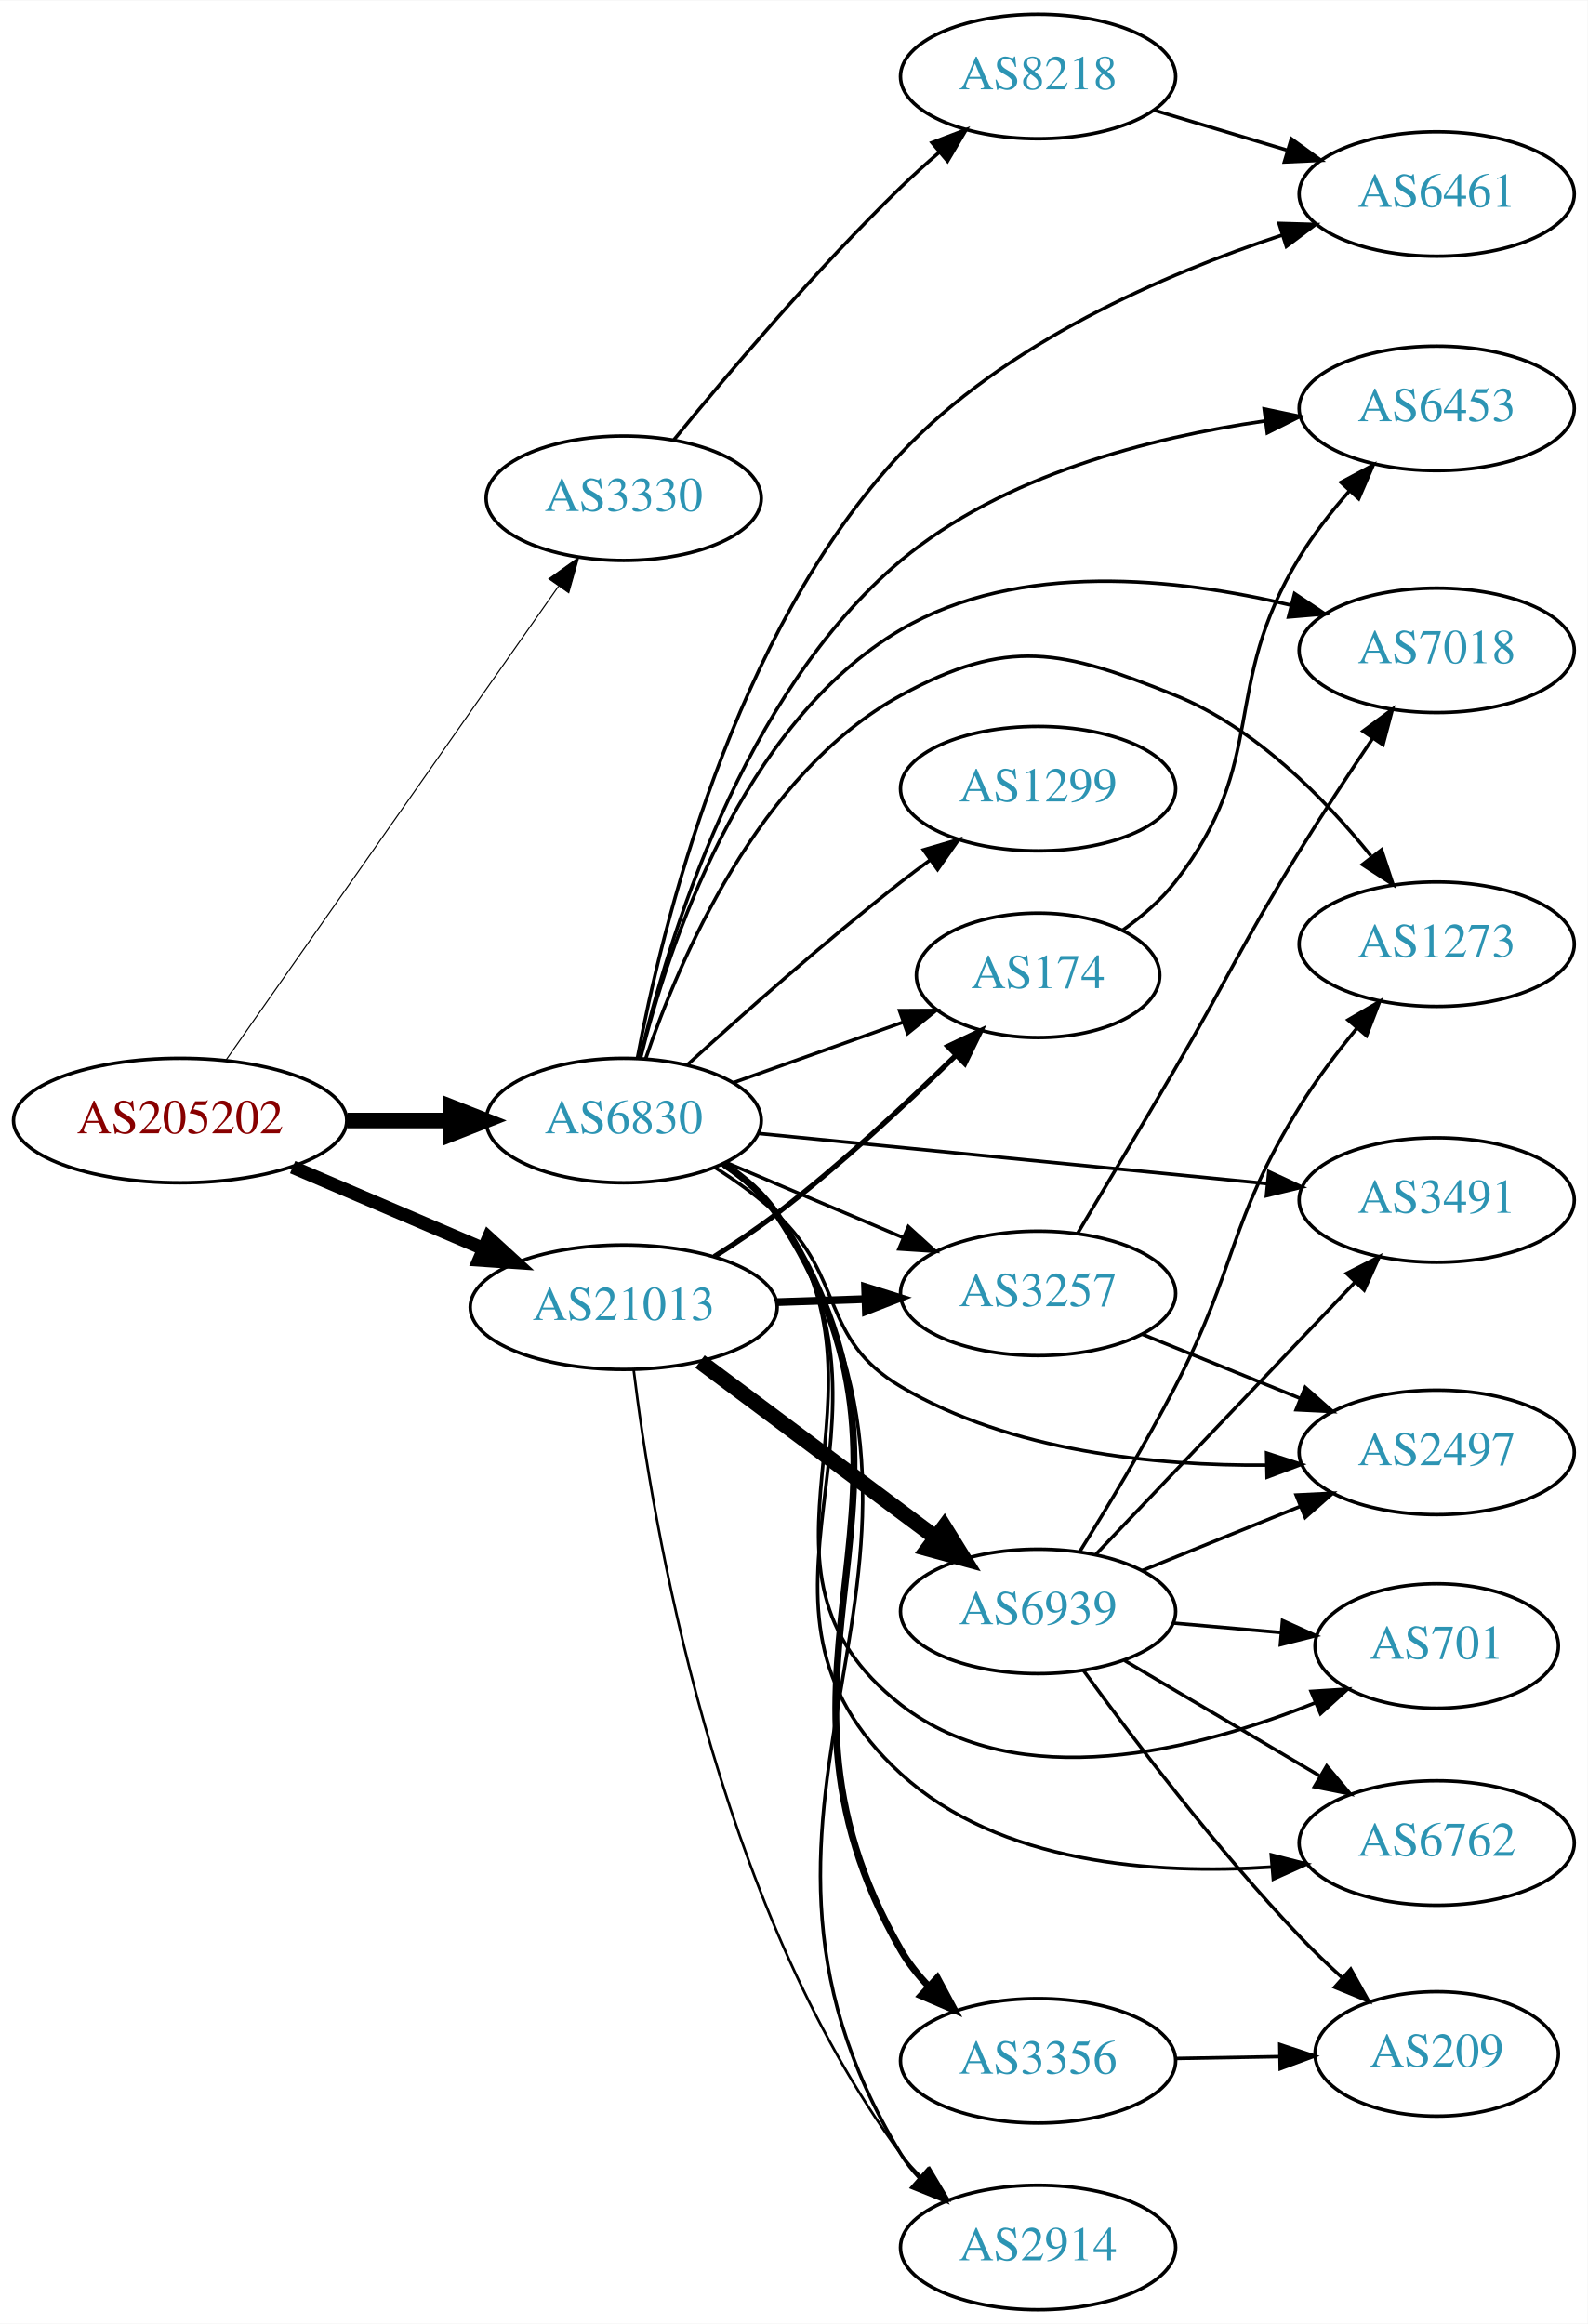
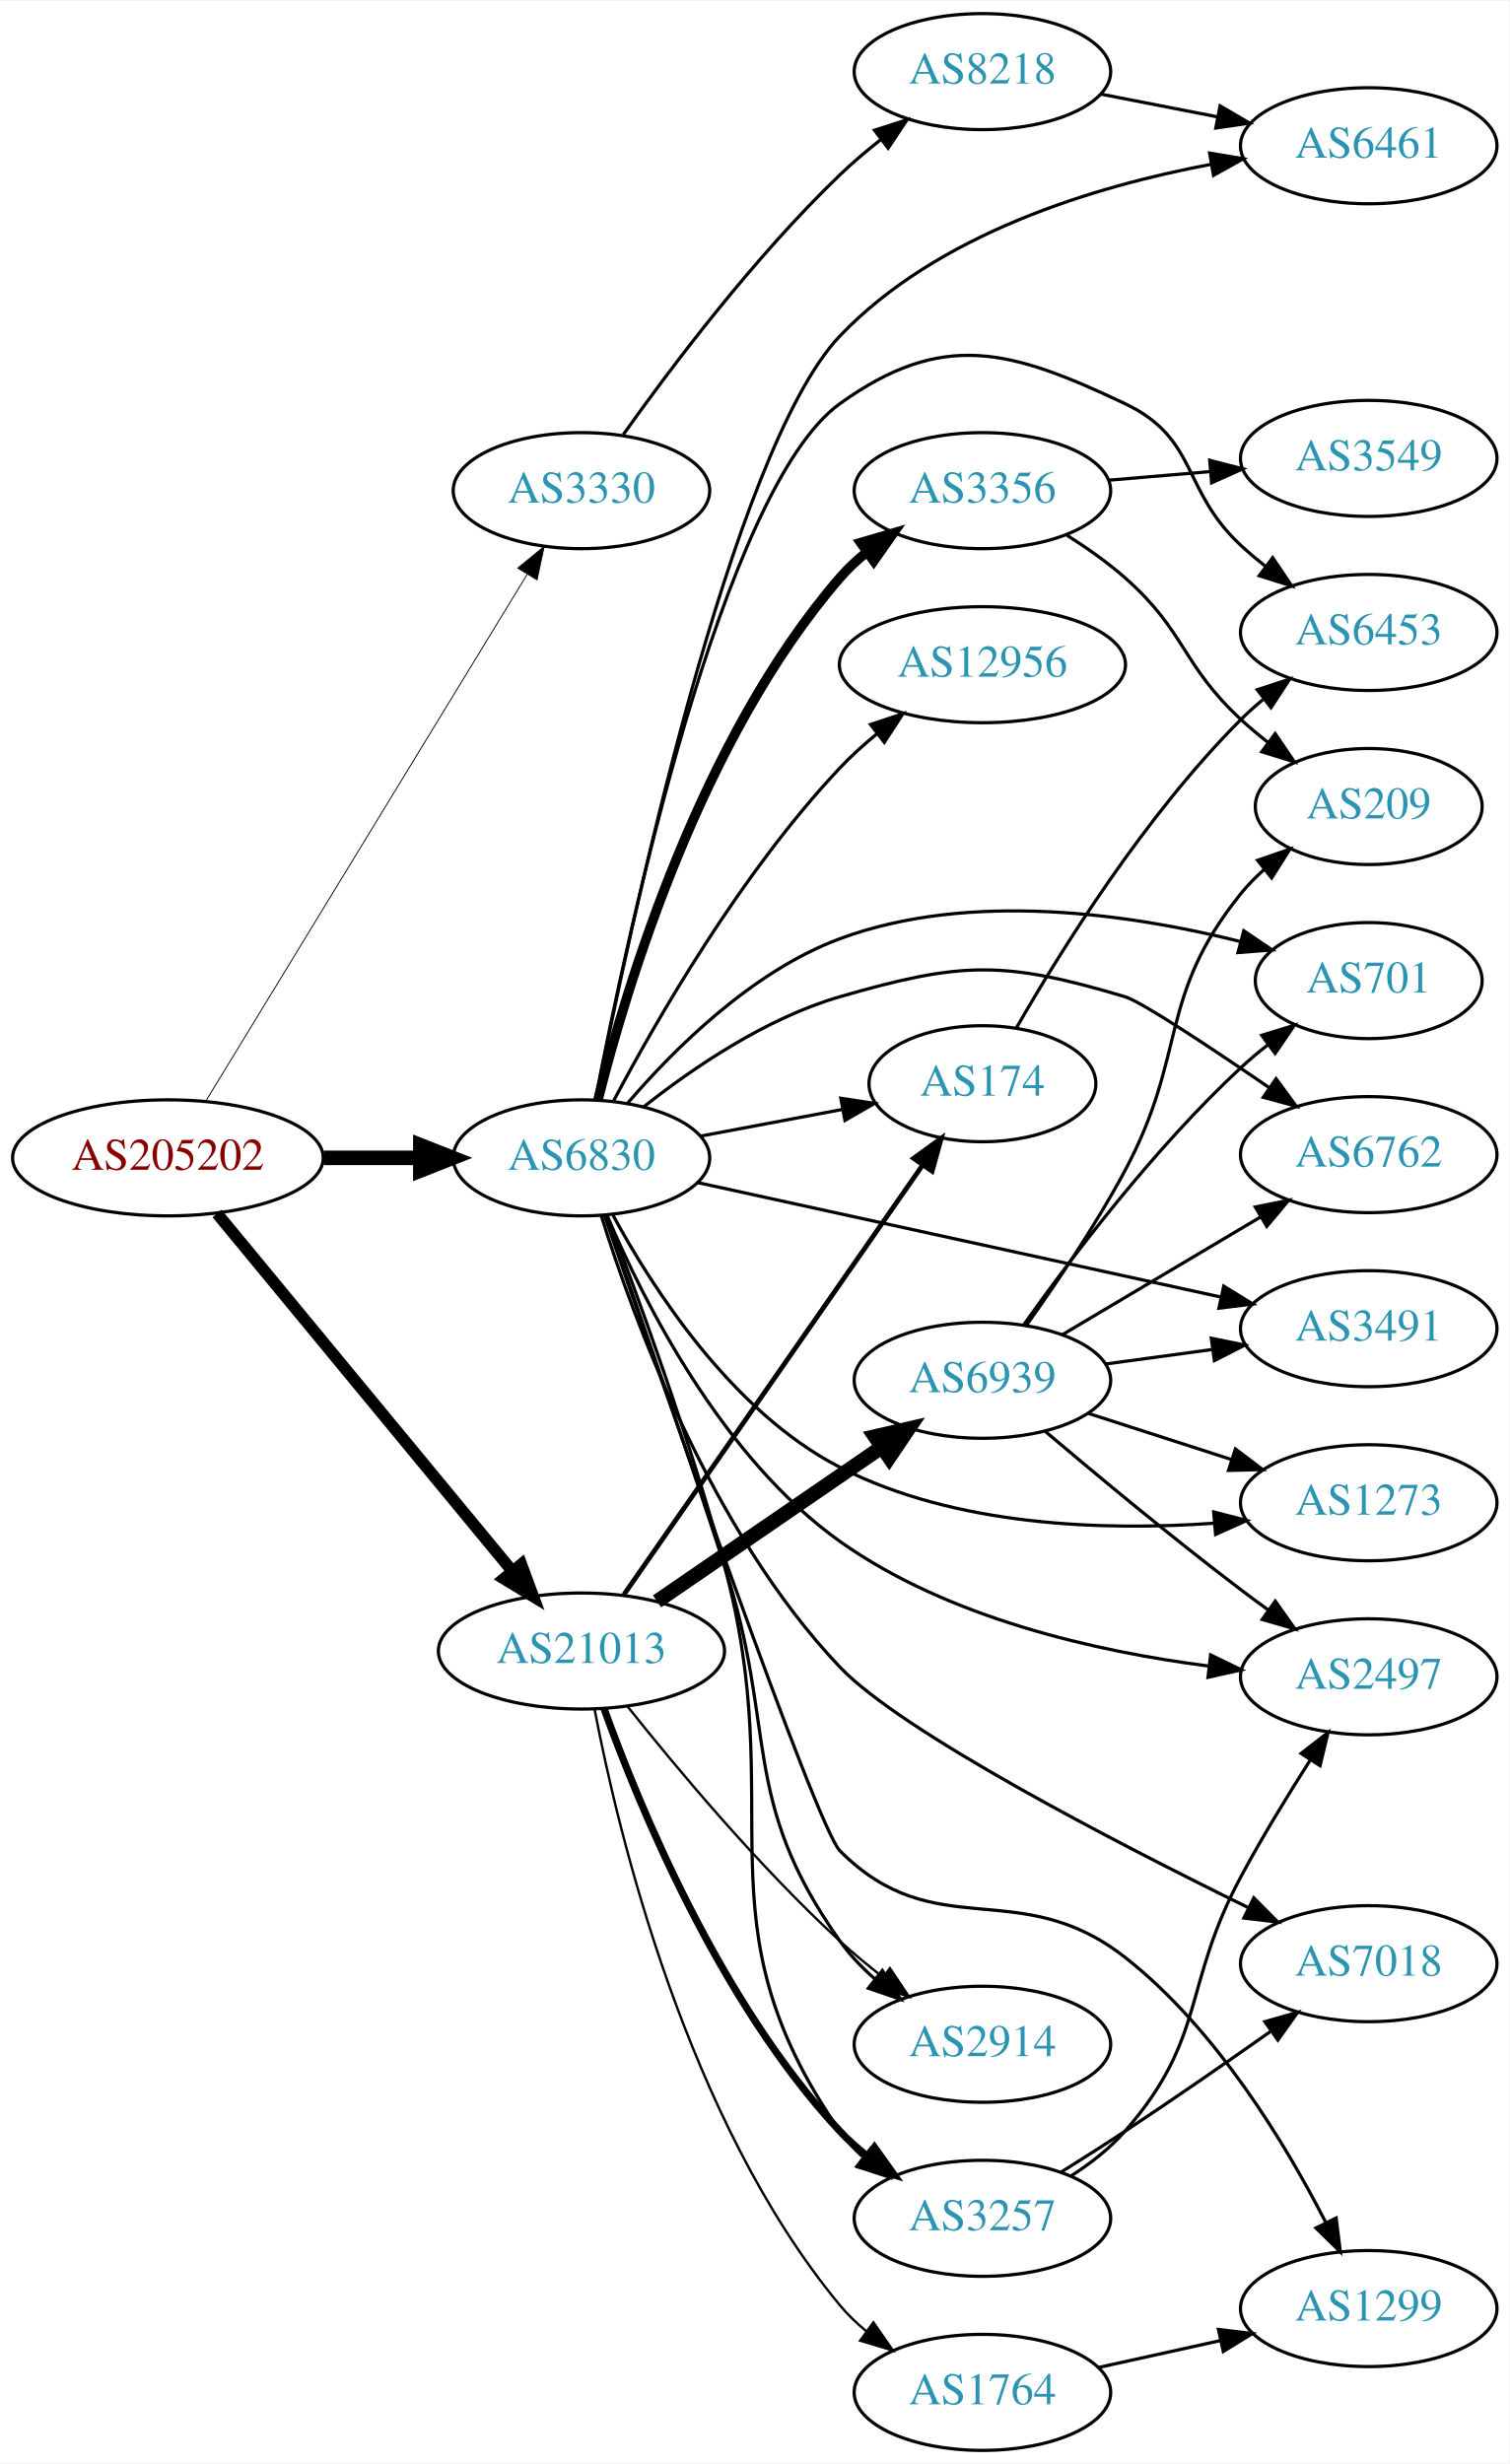
- <svg xmlns="http://www.w3.org/2000/svg" xmlns:xlink="http://www.w3.org/1999/xlink" width="459pt" height="672pt" viewBox="0.00 0.00 459.17 672.00">
-   <g id="graph0" class="graph" transform="scale(1 1) rotate(0) translate(4 668)">
-     <polygon fill="white" stroke="none" points="-4,4 -4,-668 455.17,-668 455.17,4 -4,4" />
+ <svg xmlns="http://www.w3.org/2000/svg" xmlns:xlink="http://www.w3.org/1999/xlink" width="468pt" height="764pt" viewBox="0.00 0.00 468.27 764.00">
+   <g id="graph0" class="graph" transform="scale(1 1) rotate(0) translate(4 760)">
+     <polygon fill="white" stroke="none" points="-4,4 -4,-760 464.269,-760 464.269,4 -4,4" />
    <g id="node1" class="node">
      <g id="a_node1">
        <a xlink:href="/asn/205202" xlink:title="AS205202 ~ Catalysts GmbH [AT]">
-           <ellipse fill="#ffffff" stroke="black" cx="48.096" cy="-344" rx="48.192" ry="18" />
-           <text text-anchor="middle" x="48.096" y="-340.3" font-family="Times,serif" font-size="14.00" fill="#880000">AS205202</text>
+           <ellipse fill="#ffffff" stroke="black" cx="48.096" cy="-401" rx="48.192" ry="18" />
+           <text text-anchor="middle" x="48.096" y="-397.3" font-family="Times,serif" font-size="14.00" fill="#880000">AS205202</text>
        </a>
      </g>
    </g>
    <g id="node2" class="node">
      <g id="a_node2">
        <a xlink:href="/asn/3330" xlink:title="AS3330 ~ Vienna, Austria [AT]">
-           <ellipse fill="#ffffff" stroke="black" cx="176.388" cy="-524" rx="39.794" ry="18" />
-           <text text-anchor="middle" x="176.388" y="-520.3" font-family="Times,serif" font-size="14.00" fill="#2c94b3">AS3330</text>
+           <ellipse fill="#ffffff" stroke="black" cx="176.388" cy="-608" rx="39.794" ry="18" />
+           <text text-anchor="middle" x="176.388" y="-604.3" font-family="Times,serif" font-size="14.00" fill="#2c94b3">AS3330</text>
        </a>
      </g>
    </g>
    <g id="edge1" class="edge">
-       <path fill="none" stroke="black" stroke-width="0.321" d="M61.435,-361.587C83.902,-393.608 131.559,-461.532 157.558,-498.588" />
-       <polygon fill="black" stroke="black" stroke-width="0.321" points="154.76,-500.694 163.369,-506.87 160.49,-496.674 154.76,-500.694" />
+       <path fill="none" stroke="black" stroke-width="0.281" d="M59.863,-418.649C82.148,-455.175 133.418,-539.21 159.51,-581.976" />
+       <polygon fill="black" stroke="black" stroke-width="0.281" points="156.629,-583.974 164.825,-590.688 162.605,-580.328 156.629,-583.974" />
    </g>
    <g id="node3" class="node">
      <g id="a_node3">
        <a xlink:href="/asn/6830" xlink:title="AS6830 ~ LGI-UPC [AT]">
-           <ellipse fill="#ffffff" stroke="black" cx="176.388" cy="-344" rx="39.794" ry="18" />
-           <text text-anchor="middle" x="176.388" y="-340.3" font-family="Times,serif" font-size="14.00" fill="#2c94b3">AS6830</text>
+           <ellipse fill="#ffffff" stroke="black" cx="176.388" cy="-401" rx="39.794" ry="18" />
+           <text text-anchor="middle" x="176.388" y="-397.3" font-family="Times,serif" font-size="14.00" fill="#2c94b3">AS6830</text>
        </a>
      </g>
    </g>
    <g id="edge2" class="edge">
-       <path fill="none" stroke="black" stroke-width="4.5" d="M96.481,-344C106.248,-344 116.551,-344 126.373,-344" />
-       <polygon fill="black" stroke="black" stroke-width="4.5" points="126.393,-347.938 136.393,-344 126.393,-340.063 126.393,-347.938" />
+       <path fill="none" stroke="black" stroke-width="4.5" d="M96.481,-401C106.248,-401 116.551,-401 126.373,-401" />
+       <polygon fill="black" stroke="black" stroke-width="4.5" points="126.393,-404.938 136.393,-401 126.393,-397.063 126.393,-404.938" />
    </g>
    <g id="node4" class="node">
      <g id="a_node4">
        <a xlink:href="/asn/21013" xlink:title="AS21013 ~ Wels, AT [AT]">
-           <ellipse fill="#ffffff" stroke="black" cx="176.388" cy="-290" rx="44.393" ry="18" />
-           <text text-anchor="middle" x="176.388" y="-286.3" font-family="Times,serif" font-size="14.00" fill="#2c94b3">AS21013</text>
+           <ellipse fill="#ffffff" stroke="black" cx="176.388" cy="-248" rx="44.393" ry="18" />
+           <text text-anchor="middle" x="176.388" y="-244.3" font-family="Times,serif" font-size="14.00" fill="#2c94b3">AS21013</text>
        </a>
      </g>
    </g>
    <g id="edge3" class="edge">
-       <path fill="none" stroke="black" stroke-width="3.857" d="M80.639,-330.513C97.283,-323.396 117.873,-314.592 135.604,-307.011" />
-       <polygon fill="black" stroke="black" stroke-width="3.857" points="137.297,-310.093 145.116,-302.943 134.545,-303.657 137.297,-310.093" />
+       <path fill="none" stroke="black" stroke-width="3.656" d="M63.337,-383.746C85.722,-356.629 129.23,-303.919 154.95,-272.76" />
+       <polygon fill="black" stroke="black" stroke-width="3.656" points="157.724,-274.897 161.391,-264.957 152.325,-270.441 157.724,-274.897" />
    </g>
    <g id="node5" class="node">
      <g id="a_node5">
        <a xlink:href="/asn/8218" xlink:title="AS8218 ~ legacy Neotelecoms [FR]">
-           <ellipse fill="#ffffff" stroke="black" cx="296.23" cy="-646" rx="39.794" ry="18" />
-           <text text-anchor="middle" x="296.23" y="-642.3" font-family="Times,serif" font-size="14.00" fill="#2c94b3">AS8218</text>
+           <ellipse fill="#ffffff" stroke="black" cx="300.78" cy="-738" rx="39.794" ry="18" />
+           <text text-anchor="middle" x="300.78" y="-734.3" font-family="Times,serif" font-size="14.00" fill="#2c94b3">AS8218</text>
        </a>
      </g>
    </g>
    <g id="edge4" class="edge">
-       <path fill="none" stroke="black" d="M190.952,-540.966C206.163,-559.61 231.939,-590.084 256.584,-614 260.073,-617.386 263.877,-620.816 267.694,-624.111" />
-       <polygon fill="black" stroke="black" points="265.54,-626.873 275.448,-630.626 270.043,-621.513 265.54,-626.873" />
+       <path fill="none" stroke="black" d="M189.365,-625.397C203.932,-645.901 229.899,-680.415 256.584,-706 260.443,-709.7 264.737,-713.346 269.079,-716.777" />
+       <polygon fill="black" stroke="black" points="267.301,-719.821 277.386,-723.069 271.528,-714.241 267.301,-719.821" />
    </g>
    <g id="node6" class="node">
      <g id="a_node6">
        <a xlink:href="/asn/6461" xlink:title="AS6461 ~ Zayo Bandwidth [US]">
-           <ellipse fill="#ffffff" stroke="black" cx="411.523" cy="-612" rx="39.794" ry="18" />
-           <text text-anchor="middle" x="411.523" y="-608.3" font-family="Times,serif" font-size="14.00" fill="#2c94b3">AS6461</text>
-         </a>
-       </g>
-     </g>
-     <g id="edge14" class="edge">
-       <path fill="none" stroke="black" d="M180.343,-362.019C187.29,-399.16 207.895,-485.092 256.584,-537 286.479,-568.872 332.795,-588.869 366.819,-600.121" />
-       <polygon fill="black" stroke="black" points="365.917,-603.507 376.508,-603.201 368.038,-596.836 365.917,-603.507" />
+           <ellipse fill="#ffffff" stroke="black" cx="420.622" cy="-715" rx="39.794" ry="18" />
+           <text text-anchor="middle" x="420.622" y="-711.3" font-family="Times,serif" font-size="14.00" fill="#2c94b3">AS6461</text>
+         </a>
+       </g>
+     </g>
+     <g id="edge13" class="edge">
+       <path fill="none" stroke="black" d="M180.81,-418.959C191.06,-471.046 222.888,-620.714 256.584,-656 286.893,-687.739 335.558,-702.463 371.842,-709.258" />
+       <polygon fill="black" stroke="black" points="371.271,-712.711 381.722,-710.972 372.468,-705.814 371.271,-712.711" />
    </g>
    <g id="node7" class="node">
      <g id="a_node7">
-         <a xlink:href="/asn/6762" xlink:title="AS6762 ~ TELECOM ITALIA SPARKLE S.p.A. [IT]">
-           <ellipse fill="#ffffff" stroke="black" cx="411.523" cy="-135" rx="39.794" ry="18" />
-           <text text-anchor="middle" x="411.523" y="-131.3" font-family="Times,serif" font-size="14.00" fill="#2c94b3">AS6762</text>
+         <a xlink:href="/asn/1299" xlink:title="AS1299 ~ Telia Carrier [EU]">
+           <ellipse fill="#ffffff" stroke="black" cx="420.622" cy="-44" rx="39.794" ry="18" />
+           <text text-anchor="middle" x="420.622" y="-40.3" font-family="Times,serif" font-size="14.00" fill="#2c94b3">AS1299</text>
        </a>
      </g>
    </g>
    <g id="edge6" class="edge">
-       <path fill="none" stroke="black" d="M205.221,-331.162C211.036,-327.339 216.601,-322.633 220.584,-317 263.163,-256.775 202.15,-204.769 256.584,-155 285.063,-128.961 329.844,-125.794 363.78,-128.059" />
-       <polygon fill="black" stroke="black" points="363.674,-131.562 373.934,-128.917 364.264,-124.587 363.674,-131.562" />
+       <path fill="none" stroke="black" d="M183.55,-383.027C200.875,-332.67 249.234,-193.382 256.584,-186 286.17,-156.283 311.947,-178.837 344.976,-153 373.204,-130.919 394.783,-95.184 407.313,-70.69" />
+       <polygon fill="black" stroke="black" points="410.519,-72.103 411.819,-61.588 404.246,-68.997 410.519,-72.103" />
    </g>
    <g id="node8" class="node">
      <g id="a_node8">
-         <a xlink:href="/asn/1299" xlink:title="AS1299 ~ Telia Carrier [EU]">
-           <ellipse fill="#ffffff" stroke="black" cx="296.23" cy="-440" rx="39.794" ry="18" />
-           <text text-anchor="middle" x="296.23" y="-436.3" font-family="Times,serif" font-size="14.00" fill="#2c94b3">AS1299</text>
+         <a xlink:href="/asn/2914" xlink:title="AS2914 ~ NTT America, Inc. [US]">
+           <ellipse fill="#ffffff" stroke="black" cx="300.78" cy="-126" rx="39.794" ry="18" />
+           <text text-anchor="middle" x="300.78" y="-122.3" font-family="Times,serif" font-size="14.00" fill="#2c94b3">AS2914</text>
        </a>
      </g>
    </g>
    <g id="edge7" class="edge">
-       <path fill="none" stroke="black" d="M194.855,-360.179C210.604,-374.531 234.598,-395.822 256.584,-413 259.311,-415.131 262.191,-417.294 265.1,-419.421" />
-       <polygon fill="black" stroke="black" points="263.098,-422.293 273.268,-425.263 267.17,-416.599 263.098,-422.293" />
+       <path fill="none" stroke="black" d="M183.719,-383.116C192.301,-358.745 207.998,-313.705 220.584,-275 237.408,-223.261 225.156,-202.411 256.584,-158 259.606,-153.729 263.376,-149.794 267.422,-146.253" />
+       <polygon fill="black" stroke="black" points="269.735,-148.885 275.417,-139.943 265.399,-143.391 269.735,-148.885" />
    </g>
    <g id="node9" class="node">
      <g id="a_node9">
-         <a xlink:href="/asn/2914" xlink:title="AS2914 ~ NTT America, Inc. [US]">
-           <ellipse fill="#ffffff" stroke="black" cx="296.23" cy="-18" rx="39.794" ry="18" />
-           <text text-anchor="middle" x="296.23" y="-14.3" font-family="Times,serif" font-size="14.00" fill="#2c94b3">AS2914</text>
+         <a xlink:href="/asn/6453" xlink:title="AS6453 ~ TATA COMMUNICATIONS (AMERICA) INC [US]">
+           <ellipse fill="#ffffff" stroke="black" cx="420.622" cy="-564" rx="39.794" ry="18" />
+           <text text-anchor="middle" x="420.622" y="-560.3" font-family="Times,serif" font-size="14.00" fill="#2c94b3">AS6453</text>
        </a>
      </g>
    </g>
    <g id="edge8" class="edge">
-       <path fill="none" stroke="black" d="M205.582,-331.405C211.382,-327.573 216.85,-322.801 220.584,-317 286.58,-214.459 193.232,-149.196 256.584,-45 258.098,-42.509 259.94,-40.188 261.988,-38.038" />
-       <polygon fill="black" stroke="black" points="264.359,-40.614 269.572,-31.391 259.745,-35.35 264.359,-40.614" />
+       <path fill="none" stroke="black" d="M180.733,-419.124C190.425,-469.443 220.165,-608.878 256.584,-635 288.506,-657.897 309.475,-651.823 344.976,-635 367.809,-624.18 362.444,-608.176 380.976,-591 383.377,-588.775 385.971,-586.585 388.64,-584.475" />
+       <polygon fill="black" stroke="black" points="390.826,-587.211 396.749,-578.427 386.64,-581.6 390.826,-587.211" />
    </g>
    <g id="node10" class="node">
      <g id="a_node10">
-         <a xlink:href="/asn/3356" xlink:title="AS3356 ~ Level 3 Parent, LLC [US]">
-           <ellipse fill="#ffffff" stroke="black" cx="296.23" cy="-72" rx="39.794" ry="18" />
-           <text text-anchor="middle" x="296.23" y="-68.3" font-family="Times,serif" font-size="14.00" fill="#2c94b3">AS3356</text>
+         <a xlink:href="/asn/3257" xlink:title="AS3257 ~ GTT [DE]">
+           <ellipse fill="#ffffff" stroke="black" cx="300.78" cy="-72" rx="39.794" ry="18" />
+           <text text-anchor="middle" x="300.78" y="-68.3" font-family="Times,serif" font-size="14.00" fill="#2c94b3">AS3257</text>
        </a>
      </g>
    </g>
    <g id="edge9" class="edge">
-       <path fill="none" stroke="black" stroke-width="2" d="M205.432,-331.307C211.238,-327.479 216.747,-322.733 220.584,-317 273.983,-237.211 208.602,-187.16 256.584,-104 258.739,-100.265 261.505,-96.778 264.566,-93.583" />
-       <polygon fill="black" stroke="black" stroke-width="2" points="267.091,-96.017 272.094,-86.677 262.359,-90.858 267.091,-96.017" />
+       <path fill="none" stroke="black" d="M184.272,-383.281C193.48,-359.097 209.884,-314.268 220.584,-275 241.573,-197.967 211.044,-164.581 256.584,-99 258.551,-96.167 260.921,-93.57 263.526,-91.204" />
+       <polygon fill="black" stroke="black" points="266.078,-93.657 271.877,-84.79 261.814,-88.106 266.078,-93.657" />
    </g>
    <g id="node11" class="node">
      <g id="a_node11">
-         <a xlink:href="/asn/6453" xlink:title="AS6453 ~ TATA COMMUNICATIONS (AMERICA) INC [US]">
-           <ellipse fill="#ffffff" stroke="black" cx="411.523" cy="-550" rx="39.794" ry="18" />
-           <text text-anchor="middle" x="411.523" y="-546.3" font-family="Times,serif" font-size="14.00" fill="#2c94b3">AS6453</text>
+         <a xlink:href="/asn/7018" xlink:title="AS7018 ~ AT&amp;T Services, Inc. [US]">
+           <ellipse fill="#ffffff" stroke="black" cx="420.622" cy="-151" rx="39.794" ry="18" />
+           <text text-anchor="middle" x="420.622" y="-147.3" font-family="Times,serif" font-size="14.00" fill="#2c94b3">AS7018</text>
        </a>
      </g>
    </g>
    <g id="edge10" class="edge">
-       <path fill="none" stroke="black" d="M181.122,-362.076C188.996,-395.577 210.505,-467.404 256.584,-506 286.098,-530.721 328.739,-541.572 361.662,-546.325" />
-       <polygon fill="black" stroke="black" points="361.613,-549.848 371.981,-547.663 362.514,-542.906 361.613,-549.848" />
+       <path fill="none" stroke="black" d="M182.527,-383.079C192.359,-351.454 216.49,-285.112 256.584,-243 275.647,-222.976 341.381,-188.934 383.333,-168.35" />
+       <polygon fill="black" stroke="black" points="384.959,-171.451 392.413,-163.922 381.891,-165.159 384.959,-171.451" />
    </g>
    <g id="node12" class="node">
      <g id="a_node12">
-         <a xlink:href="/asn/2497" xlink:title="AS2497 ~ Internet Initiative Japan Inc. [JP]">
-           <ellipse fill="#ffffff" stroke="black" cx="411.523" cy="-248" rx="39.794" ry="18" />
-           <text text-anchor="middle" x="411.523" y="-244.3" font-family="Times,serif" font-size="14.00" fill="#2c94b3">AS2497</text>
+         <a xlink:href="/asn/3356" xlink:title="AS3356 ~ Level 3 Parent, LLC [US]">
+           <ellipse fill="#ffffff" stroke="black" cx="300.78" cy="-608" rx="39.794" ry="18" />
+           <text text-anchor="middle" x="300.78" y="-604.3" font-family="Times,serif" font-size="14.00" fill="#2c94b3">AS3356</text>
        </a>
      </g>
    </g>
    <g id="edge11" class="edge">
-       <path fill="none" stroke="black" d="M202.792,-330.407C208.957,-326.509 215.291,-321.958 220.584,-317 240.569,-298.281 233.024,-280.956 256.584,-267 288.361,-248.176 330.275,-244.069 362.343,-244.312" />
-       <polygon fill="black" stroke="black" points="362.31,-247.812 372.384,-244.531 362.462,-240.814 362.31,-247.812" />
+       <path fill="none" stroke="black" stroke-width="3" d="M181.514,-419.015C190.23,-453.769 213.355,-531.044 256.584,-581 259.043,-583.842 261.876,-586.485 264.892,-588.916" />
+       <polygon fill="black" stroke="black" stroke-width="3" points="263,-591.866 273.167,-594.848 267.079,-586.177 263,-591.866" />
    </g>
    <g id="node13" class="node">
      <g id="a_node13">
-         <a xlink:href="/asn/7018" xlink:title="AS7018 ~ AT&amp;T Services, Inc. [US]">
-           <ellipse fill="#ffffff" stroke="black" cx="411.523" cy="-480" rx="39.794" ry="18" />
-           <text text-anchor="middle" x="411.523" y="-476.3" font-family="Times,serif" font-size="14.00" fill="#2c94b3">AS7018</text>
+         <a xlink:href="/asn/701" xlink:title="AS701 ~ UUNET [US]">
+           <ellipse fill="#ffffff" stroke="black" cx="420.622" cy="-456" rx="35.194" ry="18" />
+           <text text-anchor="middle" x="420.622" y="-452.3" font-family="Times,serif" font-size="14.00" fill="#2c94b3">AS701</text>
        </a>
      </g>
    </g>
    <g id="edge12" class="edge">
-       <path fill="none" stroke="black" d="M181.243,-362.033C189.113,-393.776 210.337,-458.84 256.584,-486 290.652,-506.008 336.659,-500.928 369.484,-493.051" />
-       <polygon fill="black" stroke="black" points="370.41,-496.427 379.22,-490.541 368.663,-489.648 370.41,-496.427" />
+       <path fill="none" stroke="black" d="M190.708,-417.956C204.953,-434.583 229.223,-458.866 256.584,-469 297.003,-483.972 346.812,-476.618 380.665,-468.15" />
+       <polygon fill="black" stroke="black" points="381.86,-471.454 390.63,-465.51 380.067,-464.688 381.86,-471.454" />
    </g>
    <g id="node14" class="node">
      <g id="a_node14">
-         <a xlink:href="/asn/1273" xlink:title="AS1273 ~ Vodafone Group PLC [EU]">
-           <ellipse fill="#ffffff" stroke="black" cx="411.523" cy="-395" rx="39.794" ry="18" />
-           <text text-anchor="middle" x="411.523" y="-391.3" font-family="Times,serif" font-size="14.00" fill="#2c94b3">AS1273</text>
-         </a>
-       </g>
-     </g>
-     <g id="edge13" class="edge">
-       <path fill="none" stroke="black" d="M182.765,-361.943C192.345,-390.285 215.336,-444.5 256.584,-467 287.521,-483.876 303.198,-480.192 335.877,-467 359.052,-457.645 379.041,-437.267 392.485,-420.571" />
-       <polygon fill="black" stroke="black" points="395.565,-422.308 398.902,-412.253 390.022,-418.033 395.565,-422.308" />
+         <a xlink:href="/asn/6762" xlink:title="AS6762 ~ TELECOM ITALIA SPARKLE S.p.A. [IT]">
+           <ellipse fill="#ffffff" stroke="black" cx="420.622" cy="-402" rx="39.794" ry="18" />
+           <text text-anchor="middle" x="420.622" y="-398.3" font-family="Times,serif" font-size="14.00" fill="#2c94b3">AS6762</text>
+         </a>
+       </g>
+     </g>
+     <g id="edge14" class="edge">
+       <path fill="none" stroke="black" d="M195.746,-416.862C210.918,-428.858 233.622,-444.358 256.584,-451 294.322,-461.916 307.336,-462.25 344.976,-451 350.096,-449.47 371.355,-435.373 389.883,-422.691" />
+       <polygon fill="black" stroke="black" points="391.881,-425.565 398.136,-417.014 387.913,-419.798 391.881,-425.565" />
    </g>
    <g id="node15" class="node">
      <g id="a_node15">
-         <a xlink:href="/asn/3491" xlink:title="AS3491 ~ PCCW Global, Inc. [US]">
-           <ellipse fill="#ffffff" stroke="black" cx="411.523" cy="-321" rx="39.794" ry="18" />
-           <text text-anchor="middle" x="411.523" y="-317.3" font-family="Times,serif" font-size="14.00" fill="#2c94b3">AS3491</text>
+         <a xlink:href="/asn/2497" xlink:title="AS2497 ~ Internet Initiative Japan Inc. [JP]">
+           <ellipse fill="#ffffff" stroke="black" cx="420.622" cy="-240" rx="39.794" ry="18" />
+           <text text-anchor="middle" x="420.622" y="-236.3" font-family="Times,serif" font-size="14.00" fill="#2c94b3">AS2497</text>
        </a>
      </g>
    </g>
    <g id="edge15" class="edge">
-       <path fill="none" stroke="black" d="M215.364,-340.253C255.499,-336.294 318.902,-330.039 362.485,-325.739" />
-       <polygon fill="black" stroke="black" points="362.955,-329.21 372.563,-324.745 362.268,-322.244 362.955,-329.21" />
+       <path fill="none" stroke="black" d="M184.369,-383.043C195.541,-356.734 219.97,-308.021 256.584,-282 290.159,-258.139 336.174,-247.82 370.759,-243.366" />
+       <polygon fill="black" stroke="black" points="371.571,-246.795 381.099,-242.163 370.762,-239.842 371.571,-246.795" />
    </g>
    <g id="node16" class="node">
      <g id="a_node16">
-         <a xlink:href="/asn/701" xlink:title="AS701 ~ UUNET [US]">
-           <ellipse fill="#ffffff" stroke="black" cx="411.523" cy="-192" rx="35.194" ry="18" />
-           <text text-anchor="middle" x="411.523" y="-188.3" font-family="Times,serif" font-size="14.00" fill="#2c94b3">AS701</text>
+         <a xlink:href="/asn/3491" xlink:title="AS3491 ~ PCCW Global, Inc. [US]">
+           <ellipse fill="#ffffff" stroke="black" cx="420.622" cy="-348" rx="39.794" ry="18" />
+           <text text-anchor="middle" x="420.622" y="-344.3" font-family="Times,serif" font-size="14.00" fill="#2c94b3">AS3491</text>
        </a>
      </g>
    </g>
    <g id="edge16" class="edge">
-       <path fill="none" stroke="black" d="M204.653,-331.367C210.632,-327.496 216.414,-322.716 220.584,-317 258.953,-264.4 205.199,-214.983 256.584,-175 290.577,-148.55 342.302,-161.857 376.259,-175.523" />
-       <polygon fill="black" stroke="black" points="375.188,-178.87 385.761,-179.543 377.915,-172.424 375.188,-178.87" />
+       <path fill="none" stroke="black" d="M212.352,-393.35C255.196,-383.976 327.862,-368.077 374.779,-357.812" />
+       <polygon fill="black" stroke="black" points="375.648,-361.204 384.669,-355.648 374.152,-354.366 375.648,-361.204" />
    </g>
    <g id="node17" class="node">
      <g id="a_node17">
-         <a xlink:href="/asn/3257" xlink:title="AS3257 ~ GTT [DE]">
-           <ellipse fill="#ffffff" stroke="black" cx="296.23" cy="-294" rx="39.794" ry="18" />
-           <text text-anchor="middle" x="296.23" y="-290.3" font-family="Times,serif" font-size="14.00" fill="#2c94b3">AS3257</text>
+         <a xlink:href="/asn/1273" xlink:title="AS1273 ~ Vodafone Group PLC [EU]">
+           <ellipse fill="#ffffff" stroke="black" cx="420.622" cy="-294" rx="39.794" ry="18" />
+           <text text-anchor="middle" x="420.622" y="-290.3" font-family="Times,serif" font-size="14.00" fill="#2c94b3">AS1273</text>
        </a>
      </g>
    </g>
    <g id="edge17" class="edge">
-       <path fill="none" stroke="black" d="M205.914,-331.896C221.288,-325.373 240.464,-317.237 257.103,-310.177" />
-       <polygon fill="black" stroke="black" points="258.719,-313.293 266.558,-306.165 255.985,-306.849 258.719,-313.293" />
+       <path fill="none" stroke="black" d="M186.053,-383.435C198.288,-360.786 222.945,-322.265 256.584,-305 292.38,-286.627 338.555,-285.236 372.622,-287.649" />
+       <polygon fill="black" stroke="black" points="372.522,-291.153 382.78,-288.506 373.11,-284.178 372.522,-291.153" />
    </g>
    <g id="node18" class="node">
      <g id="a_node18">
+         <a xlink:href="/asn/12956" xlink:title="AS12956 ~ TELXIUS [ES]">
+           <ellipse fill="#ffffff" stroke="black" cx="300.78" cy="-554" rx="44.393" ry="18" />
+           <text text-anchor="middle" x="300.78" y="-550.3" font-family="Times,serif" font-size="14.00" fill="#2c94b3">AS12956</text>
+         </a>
+       </g>
+     </g>
+     <g id="edge18" class="edge">
+       <path fill="none" stroke="black" d="M186.422,-418.801C199.606,-443.694 225.914,-489.496 256.584,-522 260.096,-525.723 264.087,-529.319 268.188,-532.673" />
+       <polygon fill="black" stroke="black" points="266.063,-535.453 276.118,-538.791 270.339,-529.911 266.063,-535.453" />
+     </g>
+     <g id="node19" class="node">
+       <g id="a_node19">
        <a xlink:href="/asn/174" xlink:title="AS174 ~ Cogent Communications [US]">
-           <ellipse fill="#ffffff" stroke="black" cx="296.23" cy="-386" rx="35.194" ry="18" />
-           <text text-anchor="middle" x="296.23" y="-382.3" font-family="Times,serif" font-size="14.00" fill="#2c94b3">AS174</text>
-         </a>
-       </g>
-     </g>
-     <g id="edge18" class="edge">
-       <path fill="none" stroke="black" d="M208.042,-354.925C223.064,-360.279 241.299,-366.778 257.201,-372.446" />
-       <polygon fill="black" stroke="black" points="256.157,-375.79 266.752,-375.85 258.507,-369.196 256.157,-375.79" />
+           <ellipse fill="#ffffff" stroke="black" cx="300.78" cy="-424" rx="35.194" ry="18" />
+           <text text-anchor="middle" x="300.78" y="-420.3" font-family="Times,serif" font-size="14.00" fill="#2c94b3">AS174</text>
+         </a>
+       </g>
+     </g>
+     <g id="edge19" class="edge">
+       <path fill="none" stroke="black" d="M213.447,-407.776C227.179,-410.357 242.953,-413.321 257.231,-416.004" />
+       <polygon fill="black" stroke="black" points="256.838,-419.492 267.312,-417.899 258.131,-412.612 256.838,-419.492" />
+     </g>
+     <g id="edge26" class="edge">
+       <path fill="none" stroke="black" stroke-width="0.75" d="M190.711,-230.779C205.71,-211.911 231.302,-181.242 256.584,-158 260.706,-154.21 265.269,-150.439 269.839,-146.886" />
+       <polygon fill="black" stroke="black" stroke-width="0.75" points="272.088,-149.574 277.981,-140.769 267.883,-143.978 272.088,-149.574" />
+     </g>
+     <g id="edge24" class="edge">
+       <path fill="none" stroke="black" stroke-width="2.25" d="M183.405,-230.095C194.189,-200.104 219.228,-139.07 256.584,-99 259.147,-96.251 262.049,-93.67 265.108,-91.278" />
+       <polygon fill="black" stroke="black" stroke-width="2.25" points="267.288,-94.023 273.443,-85.4 263.254,-88.303 267.288,-94.023" />
+     </g>
+     <g id="edge23" class="edge">
+       <path fill="none" stroke="black" stroke-width="1.5" d="M189.57,-265.519C211.309,-296.779 256.862,-362.284 282.064,-398.525" />
+       <polygon fill="black" stroke="black" stroke-width="1.5" points="279.423,-400.858 288.006,-407.069 285.17,-396.861 279.423,-400.858" />
+     </g>
+     <g id="node22" class="node">
+       <g id="a_node22">
+         <a xlink:href="/asn/6939" xlink:title="AS6939 ~ Hurricane Electric LLC [US]">
+           <ellipse fill="#ffffff" stroke="black" cx="300.78" cy="-332" rx="39.794" ry="18" />
+           <text text-anchor="middle" x="300.78" y="-328.3" font-family="Times,serif" font-size="14.00" fill="#2c94b3">AS6939</text>
+         </a>
+       </g>
    </g>
    <g id="edge22" class="edge">
-       <path fill="none" stroke="black" stroke-width="0.75" d="M179.266,-271.907C184.532,-228.717 202.756,-117.778 256.584,-45 258.317,-42.656 260.317,-40.441 262.475,-38.365" />
-       <polygon fill="black" stroke="black" stroke-width="0.75" points="264.835,-40.954 270.266,-31.857 260.347,-35.582 264.835,-40.954" />
-     </g>
-     <g id="edge21" class="edge">
-       <path fill="none" stroke="black" stroke-width="2.25" d="M220.599,-291.467C228.911,-291.749 237.674,-292.046 246.156,-292.334" />
-       <polygon fill="black" stroke="black" stroke-width="2.25" points="246.202,-295.838 256.315,-292.679 246.439,-288.842 246.202,-295.838" />
-     </g>
-     <g id="edge23" class="edge">
-       <path fill="none" stroke="black" stroke-width="1.5" d="M202.593,-304.648C208.635,-308.458 214.961,-312.705 220.584,-317 238.924,-331.011 258.007,-348.715 272.287,-362.681" />
-       <polygon fill="black" stroke="black" stroke-width="1.5" points="270.122,-365.462 279.691,-370.009 275.046,-360.487 270.122,-365.462" />
+       <path fill="none" stroke="black" stroke-width="4.5" d="M199.836,-263.407C219.367,-276.811 247.842,-296.354 269.407,-311.155" />
+       <polygon fill="black" stroke="black" stroke-width="4.5" points="267.412,-314.561 277.885,-316.973 271.868,-308.068 267.412,-314.561" />
+     </g>
+     <g id="node23" class="node">
+       <g id="a_node23">
+         <a xlink:href="/asn/1764" xlink:title="AS1764 ~ NEXTLAYER-AS [AT]">
+           <ellipse fill="#ffffff" stroke="black" cx="300.78" cy="-18" rx="39.794" ry="18" />
+           <text text-anchor="middle" x="300.78" y="-14.3" font-family="Times,serif" font-size="14.00" fill="#2c94b3">AS1764</text>
+         </a>
+       </g>
+     </g>
+     <g id="edge25" class="edge">
+       <path fill="none" stroke="black" stroke-width="0.75" d="M180.435,-230.055C187.657,-192.114 208.906,-102.525 256.584,-45 258.982,-42.106 261.775,-39.429 264.765,-36.976" />
+       <polygon fill="black" stroke="black" stroke-width="0.75" points="266.955,-39.712 273.004,-31.014 262.851,-34.041 266.955,-39.712" />
+     </g>
+     <g id="edge5" class="edge">
+       <path fill="none" stroke="black" d="M337.456,-731.037C348.888,-728.806 361.709,-726.303 373.763,-723.951" />
+       <polygon fill="black" stroke="black" points="374.516,-727.37 383.66,-722.019 373.175,-720.499 374.516,-727.37" />
+     </g>
+     <g id="edge35" class="edge">
+       <path fill="none" stroke="black" d="M325.23,-86.362C331.671,-90.387 338.629,-94.809 344.976,-99 360.004,-108.923 376.454,-120.322 390.078,-129.914" />
+       <polygon fill="black" stroke="black" points="388.392,-133.009 398.579,-135.923 392.433,-127.293 388.392,-133.009" />
+     </g>
+     <g id="edge36" class="edge">
+       <path fill="none" stroke="black" d="M328.343,-85.195C334.344,-89.049 340.311,-93.68 344.976,-99 370.414,-128.012 362.732,-144.001 380.976,-178 387.488,-190.137 395.43,-203.133 402.416,-214.076" />
+       <polygon fill="black" stroke="black" points="399.638,-216.225 408.007,-222.721 405.515,-212.424 399.638,-216.225" />
    </g>
    <g id="node20" class="node">
      <g id="a_node20">
-         <a xlink:href="/asn/6939" xlink:title="AS6939 ~ Hurricane Electric LLC [US]">
-           <ellipse fill="#ffffff" stroke="black" cx="296.23" cy="-202" rx="39.794" ry="18" />
-           <text text-anchor="middle" x="296.23" y="-198.3" font-family="Times,serif" font-size="14.00" fill="#2c94b3">AS6939</text>
+         <a xlink:href="/asn/3549" xlink:title="AS3549 ~ Level 3 Parent, LLC [US]">
+           <ellipse fill="#ffffff" stroke="black" cx="420.622" cy="-618" rx="39.794" ry="18" />
+           <text text-anchor="middle" x="420.622" y="-614.3" font-family="Times,serif" font-size="14.00" fill="#2c94b3">AS3549</text>
        </a>
      </g>
    </g>
    <g id="edge20" class="edge">
-       <path fill="none" stroke="black" stroke-width="4.5" d="M198.455,-274.267C217.424,-260.102 245.469,-239.159 266.492,-223.46" />
-       <polygon fill="black" stroke="black" stroke-width="4.5" points="269.083,-226.44 274.739,-217.302 264.371,-220.13 269.083,-226.44" />
-     </g>
-     <g id="edge5" class="edge">
-       <path fill="none" stroke="black" d="M329.695,-636.257C341.665,-632.665 355.408,-628.54 368.127,-624.723" />
-       <polygon fill="black" stroke="black" points="369.481,-627.971 378.053,-621.744 367.469,-621.267 369.481,-627.971" />
-     </g>
-     <g id="node19" class="node">
-       <g id="a_node19">
+       <path fill="none" stroke="black" d="M340.04,-611.247C350.02,-612.094 360.905,-613.017 371.332,-613.902" />
+       <polygon fill="black" stroke="black" points="371.294,-617.411 381.554,-614.77 371.886,-610.436 371.294,-617.411" />
+     </g>
+     <g id="node21" class="node">
+       <g id="a_node21">
        <a xlink:href="/asn/209" xlink:title="AS209 ~ CenturyLink Communications, LLC [US]">
-           <ellipse fill="#ffffff" stroke="black" cx="411.523" cy="-74" rx="35.194" ry="18" />
-           <text text-anchor="middle" x="411.523" y="-70.3" font-family="Times,serif" font-size="14.00" fill="#2c94b3">AS209</text>
-         </a>
-       </g>
-     </g>
-     <g id="edge19" class="edge">
-       <path fill="none" stroke="black" d="M335.902,-72.683C345.608,-72.854 356.098,-73.039 366.061,-73.215" />
-       <polygon fill="black" stroke="black" points="366.137,-76.717 376.198,-73.394 366.261,-69.718 366.137,-76.717" />
+           <ellipse fill="#ffffff" stroke="black" cx="420.622" cy="-510" rx="35.194" ry="18" />
+           <text text-anchor="middle" x="420.622" y="-506.3" font-family="Times,serif" font-size="14.00" fill="#2c94b3">AS209</text>
+         </a>
+       </g>
+     </g>
+     <g id="edge21" class="edge">
+       <path fill="none" stroke="black" d="M326.975,-594.177C333.145,-590.284 339.533,-585.792 344.976,-581 363.941,-564.304 362.444,-554.176 380.976,-537 383.576,-534.59 386.402,-532.223 389.304,-529.953" />
+       <polygon fill="black" stroke="black" points="391.592,-532.614 397.557,-523.858 387.433,-526.983 391.592,-532.614" />
+     </g>
+     <g id="edge33" class="edge">
+       <path fill="none" stroke="black" d="M311.407,-441.48C324.896,-464.97 351.14,-507.208 380.976,-537 383.093,-539.114 385.394,-541.176 387.783,-543.156" />
+       <polygon fill="black" stroke="black" points="386.039,-546.229 396.105,-549.535 390.298,-540.673 386.039,-546.229" />
+     </g>
+     <g id="edge29" class="edge">
+       <path fill="none" stroke="black" d="M313.671,-349.336C328.155,-369.742 354.042,-404.011 380.976,-429 383.575,-431.411 386.4,-433.779 389.302,-436.05" />
+       <polygon fill="black" stroke="black" points="387.43,-439.019 397.553,-442.146 391.59,-433.389 387.43,-439.019" />
+     </g>
+     <g id="edge27" class="edge">
+       <path fill="none" stroke="black" d="M325.627,-346.166C343.277,-356.65 367.529,-371.056 386.977,-382.608" />
+       <polygon fill="black" stroke="black" points="385.425,-385.758 395.811,-387.856 389,-379.739 385.425,-385.758" />
    </g>
    <g id="edge30" class="edge">
-       <path fill="none" stroke="black" d="M326.406,-282.154C340.282,-276.52 357.059,-269.708 371.968,-263.654" />
-       <polygon fill="black" stroke="black" points="373.498,-266.811 381.446,-259.806 370.864,-260.325 373.498,-266.811" />
+       <path fill="none" stroke="black" d="M320.332,-316.086C336.177,-302.662 359.712,-283.116 380.976,-267 383.734,-264.91 386.635,-262.773 389.557,-260.663" />
+       <polygon fill="black" stroke="black" points="391.62,-263.491 397.744,-254.846 387.565,-257.785 391.62,-263.491" />
    </g>
    <g id="edge31" class="edge">
-       <path fill="none" stroke="black" d="M307.646,-311.333C315.471,-324.4 326.422,-342.781 335.877,-359 352.118,-386.861 354.926,-394.565 371.877,-422 378.567,-432.828 386.284,-444.549 393.054,-454.603" />
-       <polygon fill="black" stroke="black" points="390.201,-456.632 398.711,-462.943 395.994,-452.703 390.201,-456.632" />
+       <path fill="none" stroke="black" d="M339.066,-337.062C349.598,-338.492 361.2,-340.068 372.24,-341.567" />
+       <polygon fill="black" stroke="black" points="371.794,-345.038 382.174,-342.916 372.736,-338.102 371.794,-345.038" />
    </g>
    <g id="edge32" class="edge">
-       <path fill="none" stroke="black" d="M320.794,-399.135C326.294,-403.041 331.744,-407.712 335.877,-413 363.424,-448.249 348.534,-468.836 371.877,-507 375.909,-513.593 381.012,-520.11 386.177,-526.001" />
-       <polygon fill="black" stroke="black" points="383.817,-528.604 393.163,-533.593 388.968,-523.864 383.817,-528.604" />
-     </g>
-     <g id="edge29" class="edge">
-       <path fill="none" stroke="black" d="M321.257,-187.791C337.629,-178.109 359.516,-165.165 377.52,-154.518" />
-       <polygon fill="black" stroke="black" points="379.705,-157.292 386.531,-149.188 376.142,-151.266 379.705,-157.292" />
-     </g>
-     <g id="edge24" class="edge">
-       <path fill="none" stroke="black" d="M326.406,-213.846C340.282,-219.48 357.059,-226.292 371.968,-232.346" />
-       <polygon fill="black" stroke="black" points="370.864,-235.675 381.446,-236.194 373.498,-229.189 370.864,-235.675" />
-     </g>
-     <g id="edge26" class="edge">
-       <path fill="none" stroke="black" d="M308.301,-219.338C316.358,-232.253 327.312,-250.441 335.877,-267 353.975,-301.992 351.178,-314.48 371.877,-348 376.664,-355.752 382.612,-363.616 388.396,-370.636" />
-       <polygon fill="black" stroke="black" points="385.884,-373.085 395.03,-378.432 391.215,-368.548 385.884,-373.085" />
-     </g>
-     <g id="edge25" class="edge">
-       <path fill="none" stroke="black" d="M312.983,-218.546C332.43,-238.973 365.644,-273.86 387.836,-297.17" />
-       <polygon fill="black" stroke="black" points="385.474,-299.765 394.904,-304.594 390.544,-294.938 385.474,-299.765" />
+       <path fill="none" stroke="black" d="M333.67,-321.717C347.294,-317.323 363.38,-312.136 377.929,-307.445" />
+       <polygon fill="black" stroke="black" points="379.264,-310.692 387.707,-304.292 377.115,-304.03 379.264,-310.692" />
    </g>
    <g id="edge28" class="edge">
-       <path fill="none" stroke="black" d="M335.27,-198.642C345.298,-197.757 356.202,-196.795 366.516,-195.884" />
-       <polygon fill="black" stroke="black" points="366.926,-199.362 376.579,-194.996 366.31,-192.389 366.926,-199.362" />
-     </g>
-     <g id="edge27" class="edge">
-       <path fill="none" stroke="black" d="M309.328,-184.961C323.437,-165.538 347.896,-133.22 371.877,-108 375.725,-103.952 379.998,-99.855 384.259,-95.972" />
-       <polygon fill="black" stroke="black" points="386.655,-98.525 391.82,-89.275 382.014,-93.285 386.655,-98.525" />
+       <path fill="none" stroke="black" d="M314.447,-349.098C323.598,-361.894 335.896,-380.037 344.976,-397 364.531,-433.531 354.963,-450.747 380.976,-483 383.082,-485.612 385.506,-488.08 388.09,-490.383" />
+       <polygon fill="black" stroke="black" points="386.156,-493.316 396.17,-496.776 390.5,-487.827 386.156,-493.316" />
+     </g>
+     <g id="edge34" class="edge">
+       <path fill="none" stroke="black" d="M336.817,-25.73C348.702,-28.353 362.147,-31.319 374.694,-34.087" />
+       <polygon fill="black" stroke="black" points="373.997,-37.518 384.516,-36.254 375.505,-30.682 373.997,-37.518" />
    </g>
  </g>
</svg>
